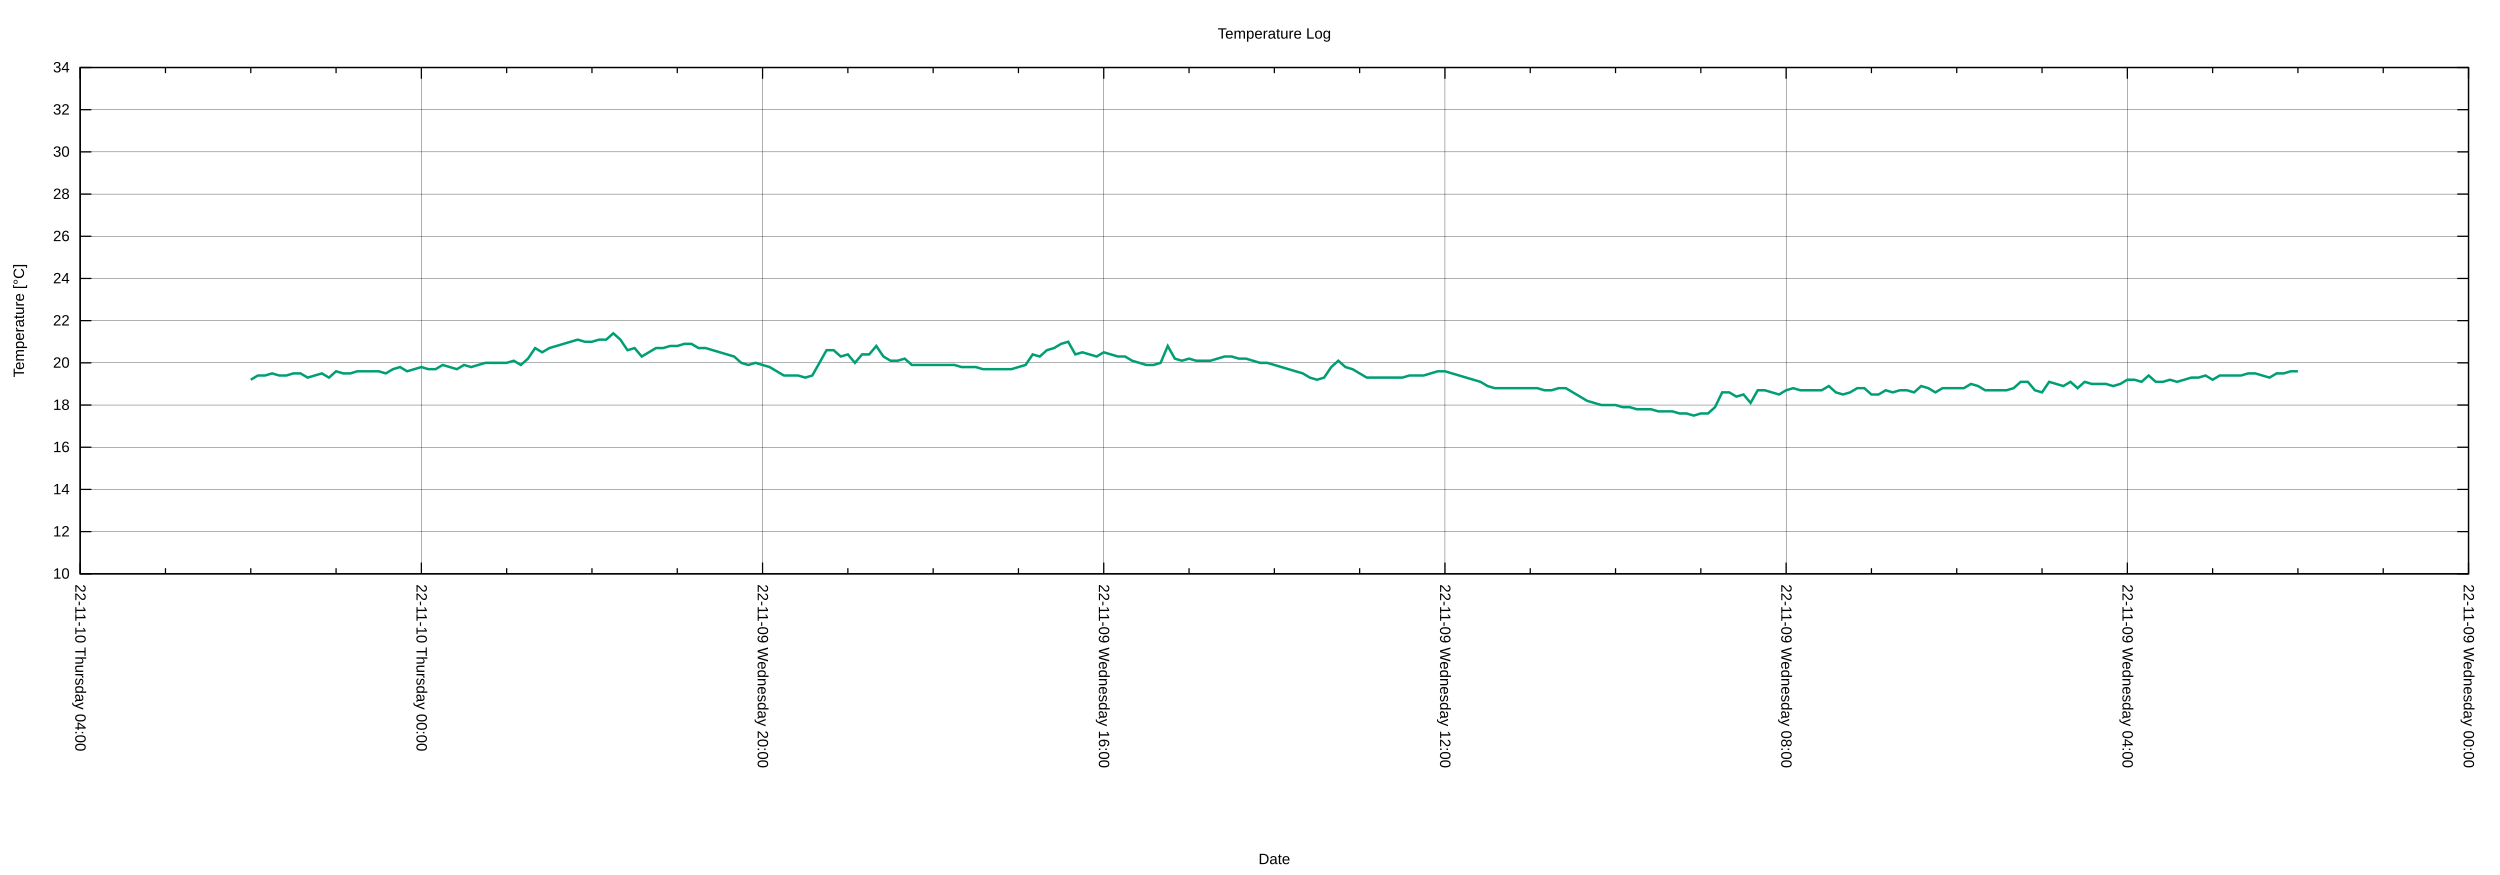
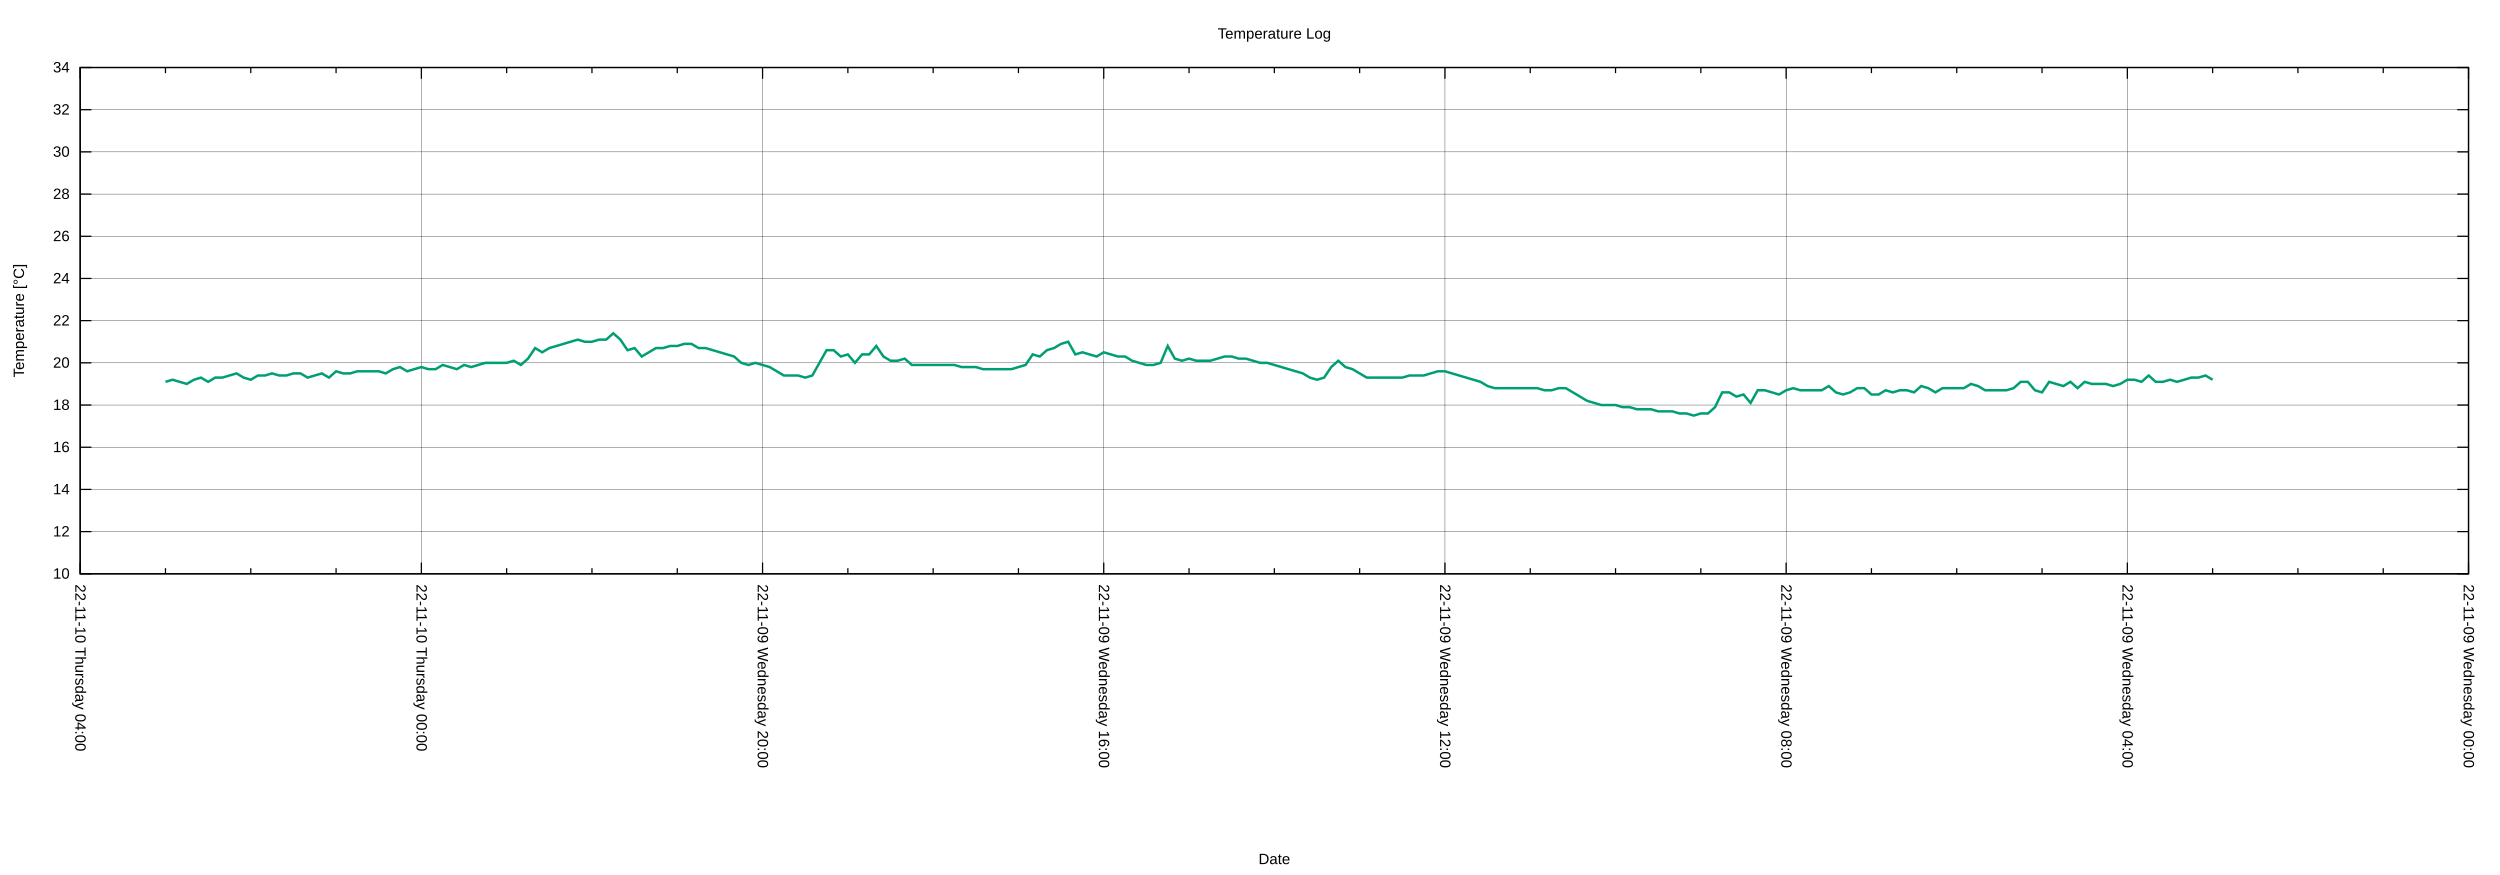
<svg xmlns="http://www.w3.org/2000/svg" xmlns:xlink="http://www.w3.org/1999/xlink" width="2000" height="700" viewBox="0 0 2000 700">
  <g id="gnuplot_canvas">
    <rect x="0" y="0" width="2000" height="700" fill="none" />
    <defs>
      <circle id="gpDot" r="0.5" stroke-width="0.5" stroke="currentColor" />
      <path id="gpPt0" stroke-width="0.222" stroke="currentColor" d="M-1,0 h2 M0,-1 v2" />
      <path id="gpPt1" stroke-width="0.222" stroke="currentColor" d="M-1,-1 L1,1 M1,-1 L-1,1" />
      <path id="gpPt2" stroke-width="0.222" stroke="currentColor" d="M-1,0 L1,0 M0,-1 L0,1 M-1,-1 L1,1 M-1,1 L1,-1" />
      <rect id="gpPt3" stroke-width="0.222" stroke="currentColor" x="-1" y="-1" width="2" height="2" />
      <rect id="gpPt4" stroke-width="0.222" stroke="currentColor" fill="currentColor" x="-1" y="-1" width="2" height="2" />
      <circle id="gpPt5" stroke-width="0.222" stroke="currentColor" cx="0" cy="0" r="1" />
      <use xlink:href="#gpPt5" id="gpPt6" fill="currentColor" stroke="none" />
      <path id="gpPt7" stroke-width="0.222" stroke="currentColor" d="M0,-1.33 L-1.33,0.67 L1.33,0.67 z" />
      <use xlink:href="#gpPt7" id="gpPt8" fill="currentColor" stroke="none" />
      <use xlink:href="#gpPt7" id="gpPt9" stroke="currentColor" transform="rotate(180)" />
      <use xlink:href="#gpPt9" id="gpPt10" fill="currentColor" stroke="none" />
      <use xlink:href="#gpPt3" id="gpPt11" stroke="currentColor" transform="rotate(45)" />
      <use xlink:href="#gpPt11" id="gpPt12" fill="currentColor" stroke="none" />
      <path id="gpPt13" stroke-width="0.222" stroke="currentColor" d="M0,1.330 L1.265,0.411 L0.782,-1.067 L-0.782,-1.076 L-1.265,0.411 z" />
      <use xlink:href="#gpPt13" id="gpPt14" fill="currentColor" stroke="none" />
      <filter id="textbox" filterUnits="objectBoundingBox" x="0" y="0" height="1" width="1">
        <feFlood flood-color="white" flood-opacity="1" result="bgnd" />
        <feComposite in="SourceGraphic" in2="bgnd" operator="atop" />
      </filter>
      <filter id="greybox" filterUnits="objectBoundingBox" x="0" y="0" height="1" width="1">
        <feFlood flood-color="lightgrey" flood-opacity="1" result="grey" />
        <feComposite in="SourceGraphic" in2="grey" operator="atop" />
      </filter>
    </defs>
    <g fill="none" color="white" stroke="currentColor" stroke-width="1.00" stroke-linecap="butt" stroke-linejoin="miter">
</g>
    <g fill="none" color="black" stroke="currentColor" stroke-width="1.00" stroke-linecap="butt" stroke-linejoin="miter">
</g>
    <g fill="none" color="black" stroke="black" stroke-width="0.25" stroke-linecap="butt" stroke-linejoin="miter">
</g>
    <g fill="none" color="black" stroke="currentColor" stroke-width="0.25" stroke-linecap="butt" stroke-linejoin="miter">
      <path stroke="black" class="gridline" d="M64.14,459.04 L1974.82,459.04  " />
    </g>
    <g fill="none" color="black" stroke="black" stroke-width="1.00" stroke-linecap="butt" stroke-linejoin="miter">
</g>
    <g fill="none" color="black" stroke="currentColor" stroke-width="1.00" stroke-linecap="butt" stroke-linejoin="miter">
      <path stroke="black" d="M64.14,459.04 L73.14,459.04 M1974.82,459.04 L1965.82,459.04  " />
      <g transform="translate(55.75,462.94)" stroke="none" fill="black" font-family="Arial" font-size="12.00" text-anchor="end">
        <text>
          <tspan font-family="Arial"> 10</tspan>
        </text>
      </g>
    </g>
    <g fill="none" color="black" stroke="currentColor" stroke-width="1.00" stroke-linecap="butt" stroke-linejoin="miter">
</g>
    <g fill="none" color="black" stroke="black" stroke-width="0.25" stroke-linecap="butt" stroke-linejoin="miter">
</g>
    <g fill="none" color="black" stroke="currentColor" stroke-width="0.25" stroke-linecap="butt" stroke-linejoin="miter">
      <path stroke="black" class="gridline" d="M64.14,425.29 L1974.82,425.29  " />
    </g>
    <g fill="none" color="black" stroke="black" stroke-width="1.00" stroke-linecap="butt" stroke-linejoin="miter">
</g>
    <g fill="none" color="black" stroke="currentColor" stroke-width="1.00" stroke-linecap="butt" stroke-linejoin="miter">
      <path stroke="black" d="M64.14,425.29 L73.14,425.29 M1974.82,425.29 L1965.82,425.29  " />
      <g transform="translate(55.75,429.19)" stroke="none" fill="black" font-family="Arial" font-size="12.00" text-anchor="end">
        <text>
          <tspan font-family="Arial"> 12</tspan>
        </text>
      </g>
    </g>
    <g fill="none" color="black" stroke="currentColor" stroke-width="1.00" stroke-linecap="butt" stroke-linejoin="miter">
</g>
    <g fill="none" color="black" stroke="black" stroke-width="0.25" stroke-linecap="butt" stroke-linejoin="miter">
</g>
    <g fill="none" color="black" stroke="currentColor" stroke-width="0.25" stroke-linecap="butt" stroke-linejoin="miter">
      <path stroke="black" class="gridline" d="M64.14,391.53 L1974.82,391.53  " />
    </g>
    <g fill="none" color="black" stroke="black" stroke-width="1.00" stroke-linecap="butt" stroke-linejoin="miter">
</g>
    <g fill="none" color="black" stroke="currentColor" stroke-width="1.00" stroke-linecap="butt" stroke-linejoin="miter">
      <path stroke="black" d="M64.14,391.53 L73.14,391.53 M1974.82,391.53 L1965.82,391.53  " />
      <g transform="translate(55.75,395.43)" stroke="none" fill="black" font-family="Arial" font-size="12.00" text-anchor="end">
        <text>
          <tspan font-family="Arial"> 14</tspan>
        </text>
      </g>
    </g>
    <g fill="none" color="black" stroke="currentColor" stroke-width="1.00" stroke-linecap="butt" stroke-linejoin="miter">
</g>
    <g fill="none" color="black" stroke="black" stroke-width="0.25" stroke-linecap="butt" stroke-linejoin="miter">
</g>
    <g fill="none" color="black" stroke="currentColor" stroke-width="0.25" stroke-linecap="butt" stroke-linejoin="miter">
      <path stroke="black" class="gridline" d="M64.14,357.78 L1974.82,357.78  " />
    </g>
    <g fill="none" color="black" stroke="black" stroke-width="1.00" stroke-linecap="butt" stroke-linejoin="miter">
</g>
    <g fill="none" color="black" stroke="currentColor" stroke-width="1.00" stroke-linecap="butt" stroke-linejoin="miter">
      <path stroke="black" d="M64.14,357.78 L73.14,357.78 M1974.82,357.78 L1965.82,357.78  " />
      <g transform="translate(55.75,361.68)" stroke="none" fill="black" font-family="Arial" font-size="12.00" text-anchor="end">
        <text>
          <tspan font-family="Arial"> 16</tspan>
        </text>
      </g>
    </g>
    <g fill="none" color="black" stroke="currentColor" stroke-width="1.00" stroke-linecap="butt" stroke-linejoin="miter">
</g>
    <g fill="none" color="black" stroke="black" stroke-width="0.25" stroke-linecap="butt" stroke-linejoin="miter">
</g>
    <g fill="none" color="black" stroke="currentColor" stroke-width="0.25" stroke-linecap="butt" stroke-linejoin="miter">
      <path stroke="black" class="gridline" d="M64.14,324.03 L1974.82,324.03  " />
    </g>
    <g fill="none" color="black" stroke="black" stroke-width="1.00" stroke-linecap="butt" stroke-linejoin="miter">
</g>
    <g fill="none" color="black" stroke="currentColor" stroke-width="1.00" stroke-linecap="butt" stroke-linejoin="miter">
      <path stroke="black" d="M64.14,324.03 L73.14,324.03 M1974.82,324.03 L1965.82,324.03  " />
      <g transform="translate(55.75,327.93)" stroke="none" fill="black" font-family="Arial" font-size="12.00" text-anchor="end">
        <text>
          <tspan font-family="Arial"> 18</tspan>
        </text>
      </g>
    </g>
    <g fill="none" color="black" stroke="currentColor" stroke-width="1.00" stroke-linecap="butt" stroke-linejoin="miter">
</g>
    <g fill="none" color="black" stroke="black" stroke-width="0.25" stroke-linecap="butt" stroke-linejoin="miter">
</g>
    <g fill="none" color="black" stroke="currentColor" stroke-width="0.25" stroke-linecap="butt" stroke-linejoin="miter">
      <path stroke="black" class="gridline" d="M64.14,290.28 L1974.82,290.28  " />
    </g>
    <g fill="none" color="black" stroke="black" stroke-width="1.00" stroke-linecap="butt" stroke-linejoin="miter">
</g>
    <g fill="none" color="black" stroke="currentColor" stroke-width="1.00" stroke-linecap="butt" stroke-linejoin="miter">
      <path stroke="black" d="M64.14,290.28 L73.14,290.28 M1974.82,290.28 L1965.82,290.28  " />
      <g transform="translate(55.75,294.18)" stroke="none" fill="black" font-family="Arial" font-size="12.00" text-anchor="end">
        <text>
          <tspan font-family="Arial"> 20</tspan>
        </text>
      </g>
    </g>
    <g fill="none" color="black" stroke="currentColor" stroke-width="1.00" stroke-linecap="butt" stroke-linejoin="miter">
</g>
    <g fill="none" color="black" stroke="black" stroke-width="0.25" stroke-linecap="butt" stroke-linejoin="miter">
</g>
    <g fill="none" color="black" stroke="currentColor" stroke-width="0.25" stroke-linecap="butt" stroke-linejoin="miter">
      <path stroke="black" class="gridline" d="M64.14,256.52 L1974.82,256.52  " />
    </g>
    <g fill="none" color="black" stroke="black" stroke-width="1.00" stroke-linecap="butt" stroke-linejoin="miter">
</g>
    <g fill="none" color="black" stroke="currentColor" stroke-width="1.00" stroke-linecap="butt" stroke-linejoin="miter">
      <path stroke="black" d="M64.14,256.52 L73.14,256.52 M1974.82,256.52 L1965.82,256.52  " />
      <g transform="translate(55.75,260.42)" stroke="none" fill="black" font-family="Arial" font-size="12.00" text-anchor="end">
        <text>
          <tspan font-family="Arial"> 22</tspan>
        </text>
      </g>
    </g>
    <g fill="none" color="black" stroke="currentColor" stroke-width="1.00" stroke-linecap="butt" stroke-linejoin="miter">
</g>
    <g fill="none" color="black" stroke="black" stroke-width="0.25" stroke-linecap="butt" stroke-linejoin="miter">
</g>
    <g fill="none" color="black" stroke="currentColor" stroke-width="0.25" stroke-linecap="butt" stroke-linejoin="miter">
      <path stroke="black" class="gridline" d="M64.14,222.77 L1974.82,222.77  " />
    </g>
    <g fill="none" color="black" stroke="black" stroke-width="1.00" stroke-linecap="butt" stroke-linejoin="miter">
</g>
    <g fill="none" color="black" stroke="currentColor" stroke-width="1.00" stroke-linecap="butt" stroke-linejoin="miter">
      <path stroke="black" d="M64.14,222.77 L73.14,222.77 M1974.82,222.77 L1965.82,222.77  " />
      <g transform="translate(55.75,226.67)" stroke="none" fill="black" font-family="Arial" font-size="12.00" text-anchor="end">
        <text>
          <tspan font-family="Arial"> 24</tspan>
        </text>
      </g>
    </g>
    <g fill="none" color="black" stroke="currentColor" stroke-width="1.00" stroke-linecap="butt" stroke-linejoin="miter">
</g>
    <g fill="none" color="black" stroke="black" stroke-width="0.25" stroke-linecap="butt" stroke-linejoin="miter">
</g>
    <g fill="none" color="black" stroke="currentColor" stroke-width="0.25" stroke-linecap="butt" stroke-linejoin="miter">
      <path stroke="black" class="gridline" d="M64.14,189.02 L1974.82,189.02  " />
    </g>
    <g fill="none" color="black" stroke="black" stroke-width="1.00" stroke-linecap="butt" stroke-linejoin="miter">
</g>
    <g fill="none" color="black" stroke="currentColor" stroke-width="1.00" stroke-linecap="butt" stroke-linejoin="miter">
      <path stroke="black" d="M64.14,189.02 L73.14,189.02 M1974.82,189.02 L1965.82,189.02  " />
      <g transform="translate(55.75,192.92)" stroke="none" fill="black" font-family="Arial" font-size="12.00" text-anchor="end">
        <text>
          <tspan font-family="Arial"> 26</tspan>
        </text>
      </g>
    </g>
    <g fill="none" color="black" stroke="currentColor" stroke-width="1.00" stroke-linecap="butt" stroke-linejoin="miter">
</g>
    <g fill="none" color="black" stroke="black" stroke-width="0.25" stroke-linecap="butt" stroke-linejoin="miter">
</g>
    <g fill="none" color="black" stroke="currentColor" stroke-width="0.25" stroke-linecap="butt" stroke-linejoin="miter">
      <path stroke="black" class="gridline" d="M64.14,155.27 L1974.82,155.27  " />
    </g>
    <g fill="none" color="black" stroke="black" stroke-width="1.00" stroke-linecap="butt" stroke-linejoin="miter">
</g>
    <g fill="none" color="black" stroke="currentColor" stroke-width="1.00" stroke-linecap="butt" stroke-linejoin="miter">
      <path stroke="black" d="M64.14,155.27 L73.14,155.27 M1974.82,155.27 L1965.82,155.27  " />
      <g transform="translate(55.75,159.17)" stroke="none" fill="black" font-family="Arial" font-size="12.00" text-anchor="end">
        <text>
          <tspan font-family="Arial"> 28</tspan>
        </text>
      </g>
    </g>
    <g fill="none" color="black" stroke="currentColor" stroke-width="1.00" stroke-linecap="butt" stroke-linejoin="miter">
</g>
    <g fill="none" color="black" stroke="black" stroke-width="0.25" stroke-linecap="butt" stroke-linejoin="miter">
</g>
    <g fill="none" color="black" stroke="currentColor" stroke-width="0.25" stroke-linecap="butt" stroke-linejoin="miter">
      <path stroke="black" class="gridline" d="M64.14,121.51 L1974.82,121.51  " />
    </g>
    <g fill="none" color="black" stroke="black" stroke-width="1.00" stroke-linecap="butt" stroke-linejoin="miter">
</g>
    <g fill="none" color="black" stroke="currentColor" stroke-width="1.00" stroke-linecap="butt" stroke-linejoin="miter">
      <path stroke="black" d="M64.14,121.51 L73.14,121.51 M1974.82,121.51 L1965.82,121.51  " />
      <g transform="translate(55.75,125.41)" stroke="none" fill="black" font-family="Arial" font-size="12.00" text-anchor="end">
        <text>
          <tspan font-family="Arial"> 30</tspan>
        </text>
      </g>
    </g>
    <g fill="none" color="black" stroke="currentColor" stroke-width="1.00" stroke-linecap="butt" stroke-linejoin="miter">
</g>
    <g fill="none" color="black" stroke="black" stroke-width="0.25" stroke-linecap="butt" stroke-linejoin="miter">
</g>
    <g fill="none" color="black" stroke="currentColor" stroke-width="0.25" stroke-linecap="butt" stroke-linejoin="miter">
      <path stroke="black" class="gridline" d="M64.14,87.76 L1974.82,87.76  " />
    </g>
    <g fill="none" color="black" stroke="black" stroke-width="1.00" stroke-linecap="butt" stroke-linejoin="miter">
</g>
    <g fill="none" color="black" stroke="currentColor" stroke-width="1.00" stroke-linecap="butt" stroke-linejoin="miter">
      <path stroke="black" d="M64.14,87.76 L73.14,87.76 M1974.82,87.76 L1965.82,87.76  " />
      <g transform="translate(55.75,91.66)" stroke="none" fill="black" font-family="Arial" font-size="12.00" text-anchor="end">
        <text>
          <tspan font-family="Arial"> 32</tspan>
        </text>
      </g>
    </g>
    <g fill="none" color="black" stroke="currentColor" stroke-width="1.00" stroke-linecap="butt" stroke-linejoin="miter">
</g>
    <g fill="none" color="black" stroke="black" stroke-width="0.25" stroke-linecap="butt" stroke-linejoin="miter">
</g>
    <g fill="none" color="black" stroke="currentColor" stroke-width="0.25" stroke-linecap="butt" stroke-linejoin="miter">
      <path stroke="black" class="gridline" d="M64.14,54.01 L1974.82,54.01  " />
    </g>
    <g fill="none" color="black" stroke="black" stroke-width="1.00" stroke-linecap="butt" stroke-linejoin="miter">
</g>
    <g fill="none" color="black" stroke="currentColor" stroke-width="1.00" stroke-linecap="butt" stroke-linejoin="miter">
      <path stroke="black" d="M64.14,54.01 L73.14,54.01 M1974.82,54.01 L1965.82,54.01  " />
      <g transform="translate(55.75,57.91)" stroke="none" fill="black" font-family="Arial" font-size="12.00" text-anchor="end">
        <text>
          <tspan font-family="Arial"> 34</tspan>
        </text>
      </g>
    </g>
    <g fill="none" color="black" stroke="currentColor" stroke-width="1.00" stroke-linecap="butt" stroke-linejoin="miter">
</g>
    <g fill="none" color="black" stroke="black" stroke-width="0.25" stroke-linecap="butt" stroke-linejoin="miter">
</g>
    <g fill="none" color="black" stroke="currentColor" stroke-width="0.25" stroke-linecap="butt" stroke-linejoin="miter">
      <path stroke="black" class="gridline" d="M1974.82,459.04 L1974.82,54.01  " />
    </g>
    <g fill="none" color="black" stroke="black" stroke-width="1.00" stroke-linecap="butt" stroke-linejoin="miter">
</g>
    <g fill="none" color="black" stroke="currentColor" stroke-width="1.00" stroke-linecap="butt" stroke-linejoin="miter">
      <path stroke="black" d="M1974.82,459.04 L1974.82,450.04 M1974.82,54.01 L1974.82,63.01  " />
      <g transform="translate(1970.92,467.43) rotate(90)" stroke="none" fill="black" font-family="Arial" font-size="12.00" text-anchor="start">
        <text>
          <tspan font-family="Arial">22-11-09 Wednesday 00:00</tspan>
        </text>
      </g>
    </g>
    <g fill="none" color="black" stroke="currentColor" stroke-width="1.00" stroke-linecap="butt" stroke-linejoin="miter">
      <path stroke="black" d="M1906.58,459.04 L1906.58,454.54 M1906.58,54.01 L1906.58,58.51 M1838.34,459.04 L1838.34,454.54 M1838.34,54.01 L1838.34,58.51   M1770.10,459.04 L1770.10,454.54 M1770.10,54.01 L1770.10,58.51  " />
    </g>
    <g fill="none" color="black" stroke="black" stroke-width="0.25" stroke-linecap="butt" stroke-linejoin="miter">
</g>
    <g fill="none" color="black" stroke="currentColor" stroke-width="0.25" stroke-linecap="butt" stroke-linejoin="miter">
      <path stroke="black" class="gridline" d="M1701.87,459.04 L1701.87,54.01  " />
    </g>
    <g fill="none" color="black" stroke="black" stroke-width="1.00" stroke-linecap="butt" stroke-linejoin="miter">
</g>
    <g fill="none" color="black" stroke="currentColor" stroke-width="1.00" stroke-linecap="butt" stroke-linejoin="miter">
      <path stroke="black" d="M1701.87,459.04 L1701.87,450.04 M1701.87,54.01 L1701.87,63.01  " />
      <g transform="translate(1697.97,467.43) rotate(90)" stroke="none" fill="black" font-family="Arial" font-size="12.00" text-anchor="start">
        <text>
          <tspan font-family="Arial">22-11-09 Wednesday 04:00</tspan>
        </text>
      </g>
    </g>
    <g fill="none" color="black" stroke="currentColor" stroke-width="1.00" stroke-linecap="butt" stroke-linejoin="miter">
      <path stroke="black" d="M1633.63,459.04 L1633.63,454.54 M1633.63,54.01 L1633.63,58.51 M1565.39,459.04 L1565.39,454.54 M1565.39,54.01 L1565.39,58.51   M1497.15,459.04 L1497.15,454.54 M1497.15,54.01 L1497.15,58.51  " />
    </g>
    <g fill="none" color="black" stroke="black" stroke-width="0.25" stroke-linecap="butt" stroke-linejoin="miter">
</g>
    <g fill="none" color="black" stroke="currentColor" stroke-width="0.25" stroke-linecap="butt" stroke-linejoin="miter">
      <path stroke="black" class="gridline" d="M1428.91,459.04 L1428.91,54.01  " />
    </g>
    <g fill="none" color="black" stroke="black" stroke-width="1.00" stroke-linecap="butt" stroke-linejoin="miter">
</g>
    <g fill="none" color="black" stroke="currentColor" stroke-width="1.00" stroke-linecap="butt" stroke-linejoin="miter">
      <path stroke="black" d="M1428.91,459.04 L1428.91,450.04 M1428.91,54.01 L1428.91,63.01  " />
      <g transform="translate(1425.01,467.43) rotate(90)" stroke="none" fill="black" font-family="Arial" font-size="12.00" text-anchor="start">
        <text>
          <tspan font-family="Arial">22-11-09 Wednesday 08:00</tspan>
        </text>
      </g>
    </g>
    <g fill="none" color="black" stroke="currentColor" stroke-width="1.00" stroke-linecap="butt" stroke-linejoin="miter">
      <path stroke="black" d="M1360.67,459.04 L1360.67,454.54 M1360.67,54.01 L1360.67,58.51 M1292.43,459.04 L1292.43,454.54 M1292.43,54.01 L1292.43,58.51   M1224.20,459.04 L1224.20,454.54 M1224.20,54.01 L1224.20,58.51  " />
    </g>
    <g fill="none" color="black" stroke="black" stroke-width="0.25" stroke-linecap="butt" stroke-linejoin="miter">
</g>
    <g fill="none" color="black" stroke="currentColor" stroke-width="0.25" stroke-linecap="butt" stroke-linejoin="miter">
      <path stroke="black" class="gridline" d="M1155.96,459.04 L1155.96,54.01  " />
    </g>
    <g fill="none" color="black" stroke="black" stroke-width="1.00" stroke-linecap="butt" stroke-linejoin="miter">
</g>
    <g fill="none" color="black" stroke="currentColor" stroke-width="1.00" stroke-linecap="butt" stroke-linejoin="miter">
      <path stroke="black" d="M1155.96,459.04 L1155.96,450.04 M1155.96,54.01 L1155.96,63.01  " />
      <g transform="translate(1152.06,467.43) rotate(90)" stroke="none" fill="black" font-family="Arial" font-size="12.00" text-anchor="start">
        <text>
          <tspan font-family="Arial">22-11-09 Wednesday 12:00</tspan>
        </text>
      </g>
    </g>
    <g fill="none" color="black" stroke="currentColor" stroke-width="1.00" stroke-linecap="butt" stroke-linejoin="miter">
      <path stroke="black" d="M1087.72,459.04 L1087.72,454.54 M1087.72,54.01 L1087.72,58.51 M1019.48,459.04 L1019.48,454.54 M1019.48,54.01 L1019.48,58.51   M951.24,459.04 L951.24,454.54 M951.24,54.01 L951.24,58.51  " />
    </g>
    <g fill="none" color="black" stroke="black" stroke-width="0.25" stroke-linecap="butt" stroke-linejoin="miter">
</g>
    <g fill="none" color="black" stroke="currentColor" stroke-width="0.25" stroke-linecap="butt" stroke-linejoin="miter">
      <path stroke="black" class="gridline" d="M883.00,459.04 L883.00,54.01  " />
    </g>
    <g fill="none" color="black" stroke="black" stroke-width="1.00" stroke-linecap="butt" stroke-linejoin="miter">
</g>
    <g fill="none" color="black" stroke="currentColor" stroke-width="1.00" stroke-linecap="butt" stroke-linejoin="miter">
      <path stroke="black" d="M883.00,459.04 L883.00,450.04 M883.00,54.01 L883.00,63.01  " />
      <g transform="translate(879.10,467.43) rotate(90)" stroke="none" fill="black" font-family="Arial" font-size="12.00" text-anchor="start">
        <text>
          <tspan font-family="Arial">22-11-09 Wednesday 16:00</tspan>
        </text>
      </g>
    </g>
    <g fill="none" color="black" stroke="currentColor" stroke-width="1.00" stroke-linecap="butt" stroke-linejoin="miter">
      <path stroke="black" d="M814.76,459.04 L814.76,454.54 M814.76,54.01 L814.76,58.51 M746.53,459.04 L746.53,454.54 M746.53,54.01 L746.53,58.51   M678.29,459.04 L678.29,454.54 M678.29,54.01 L678.29,58.51  " />
    </g>
    <g fill="none" color="black" stroke="black" stroke-width="0.25" stroke-linecap="butt" stroke-linejoin="miter">
</g>
    <g fill="none" color="black" stroke="currentColor" stroke-width="0.25" stroke-linecap="butt" stroke-linejoin="miter">
      <path stroke="black" class="gridline" d="M610.05,459.04 L610.05,54.01  " />
    </g>
    <g fill="none" color="black" stroke="black" stroke-width="1.00" stroke-linecap="butt" stroke-linejoin="miter">
</g>
    <g fill="none" color="black" stroke="currentColor" stroke-width="1.00" stroke-linecap="butt" stroke-linejoin="miter">
      <path stroke="black" d="M610.05,459.04 L610.05,450.04 M610.05,54.01 L610.05,63.01  " />
      <g transform="translate(606.15,467.43) rotate(90)" stroke="none" fill="black" font-family="Arial" font-size="12.00" text-anchor="start">
        <text>
          <tspan font-family="Arial">22-11-09 Wednesday 20:00</tspan>
        </text>
      </g>
    </g>
    <g fill="none" color="black" stroke="currentColor" stroke-width="1.00" stroke-linecap="butt" stroke-linejoin="miter">
      <path stroke="black" d="M541.81,459.04 L541.81,454.54 M541.81,54.01 L541.81,58.51 M473.57,459.04 L473.57,454.54 M473.57,54.01 L473.57,58.51   M405.33,459.04 L405.33,454.54 M405.33,54.01 L405.33,58.51  " />
    </g>
    <g fill="none" color="black" stroke="black" stroke-width="0.25" stroke-linecap="butt" stroke-linejoin="miter">
</g>
    <g fill="none" color="black" stroke="currentColor" stroke-width="0.25" stroke-linecap="butt" stroke-linejoin="miter">
      <path stroke="black" class="gridline" d="M337.09,459.04 L337.09,54.01  " />
    </g>
    <g fill="none" color="black" stroke="black" stroke-width="1.00" stroke-linecap="butt" stroke-linejoin="miter">
</g>
    <g fill="none" color="black" stroke="currentColor" stroke-width="1.00" stroke-linecap="butt" stroke-linejoin="miter">
      <path stroke="black" d="M337.09,459.04 L337.09,450.04 M337.09,54.01 L337.09,63.01  " />
      <g transform="translate(333.19,467.43) rotate(90)" stroke="none" fill="black" font-family="Arial" font-size="12.00" text-anchor="start">
        <text>
          <tspan font-family="Arial">22-11-10 Thursday 00:00</tspan>
        </text>
      </g>
    </g>
    <g fill="none" color="black" stroke="currentColor" stroke-width="1.00" stroke-linecap="butt" stroke-linejoin="miter">
      <path stroke="black" d="M268.86,459.04 L268.86,454.54 M268.86,54.01 L268.86,58.51 M200.62,459.04 L200.62,454.54 M200.62,54.01 L200.62,58.51   M132.38,459.04 L132.38,454.54 M132.38,54.01 L132.38,58.51  " />
    </g>
    <g fill="none" color="black" stroke="black" stroke-width="0.25" stroke-linecap="butt" stroke-linejoin="miter">
</g>
    <g fill="none" color="black" stroke="currentColor" stroke-width="0.25" stroke-linecap="butt" stroke-linejoin="miter">
      <path stroke="black" class="gridline" d="M64.14,459.04 L64.14,54.01  " />
    </g>
    <g fill="none" color="black" stroke="black" stroke-width="1.00" stroke-linecap="butt" stroke-linejoin="miter">
</g>
    <g fill="none" color="black" stroke="currentColor" stroke-width="1.00" stroke-linecap="butt" stroke-linejoin="miter">
      <path stroke="black" d="M64.14,459.04 L64.14,450.04 M64.14,54.01 L64.14,63.01  " />
      <g transform="translate(60.24,467.43) rotate(90)" stroke="none" fill="black" font-family="Arial" font-size="12.00" text-anchor="start">
        <text>
          <tspan font-family="Arial">22-11-10 Thursday 04:00</tspan>
        </text>
      </g>
    </g>
    <g fill="none" color="black" stroke="currentColor" stroke-width="1.00" stroke-linecap="butt" stroke-linejoin="miter">
</g>
    <g fill="none" color="black" stroke="currentColor" stroke-width="1.00" stroke-linecap="butt" stroke-linejoin="miter">
      <path stroke="black" d="M64.14,54.01 L64.14,459.04 L1974.82,459.04 L1974.82,54.01 L64.14,54.01 Z  " />
    </g>
    <g fill="none" color="black" stroke="currentColor" stroke-width="1.00" stroke-linecap="butt" stroke-linejoin="miter">
      <g transform="translate(19.18,256.53) rotate(270)" stroke="none" fill="black" font-family="Arial" font-size="12.00" text-anchor="middle">
        <text>
          <tspan font-family="Arial">Temperature [°C]</tspan>
        </text>
      </g>
    </g>
    <g fill="none" color="black" stroke="currentColor" stroke-width="1.00" stroke-linecap="butt" stroke-linejoin="miter">
      <g transform="translate(1019.48,691.30)" stroke="none" fill="black" font-family="Arial" font-size="12.00" text-anchor="middle">
        <text>
          <tspan font-family="Arial">Date</tspan>
        </text>
      </g>
    </g>
    <g fill="none" color="black" stroke="currentColor" stroke-width="1.00" stroke-linecap="butt" stroke-linejoin="miter">
</g>
    <g id="gnuplot_plot_1">
      <g fill="none" color="white" stroke="currentColor" stroke-width="2.00" stroke-linecap="butt" stroke-linejoin="miter">
</g>
      <g fill="none" color="black" stroke="currentColor" stroke-width="2.00" stroke-linecap="butt" stroke-linejoin="miter">
-         <path stroke="rgb(  0, 158, 115)" d="M200.62,303.78 L206.30,300.40 L211.99,300.40 L217.68,298.72 L223.36,300.40 L229.05,300.40 L234.74,298.72 L240.42,298.72   L246.11,302.09 L251.80,300.40 L257.48,298.72 L263.17,302.09 L268.86,297.03 L274.54,298.72 L280.23,298.72 L285.92,297.03   L291.60,297.03 L297.29,297.03 L302.98,297.03 L308.66,298.72 L314.35,295.34 L320.03,293.65 L325.72,297.03 L331.41,295.34   L337.09,293.65 L342.78,295.34 L348.47,295.34 L354.15,291.97 L359.84,293.65 L365.53,295.34 L371.21,291.97 L376.90,293.65   L382.59,291.97 L388.27,290.28 L393.96,290.28 L399.65,290.28 L405.33,290.28 L411.02,288.59 L416.71,291.97 L422.39,286.90   L428.08,278.46 L433.77,281.84 L439.45,278.46 L445.14,276.78 L450.83,275.09 L456.51,273.40 L462.20,271.71 L467.88,273.40   L473.57,273.40 L479.26,271.71 L484.94,271.71 L490.63,266.65 L496.32,271.71 L502.00,280.15 L507.69,278.46 L513.38,285.21   L519.06,281.84 L524.75,278.46 L530.44,278.46 L536.12,276.78 L541.81,276.78 L547.50,275.09 L553.18,275.09 L558.87,278.46   L564.56,278.46 L570.24,280.15 L575.93,281.84 L581.62,283.53 L587.30,285.21 L592.99,290.28 L598.68,291.97 L604.36,290.28   L610.05,291.97 L615.74,293.65 L621.42,297.03 L627.11,300.40 L632.79,300.40 L638.48,300.40 L644.17,302.09 L649.85,300.40   L655.54,290.28 L661.23,280.15 L666.91,280.15 L672.60,285.21 L678.29,283.53 L683.97,290.28 L689.66,283.53 L695.35,283.53   L701.03,276.78 L706.72,285.21 L712.41,288.59 L718.09,288.59 L723.78,286.90 L729.47,291.97 L735.15,291.97 L740.84,291.97   L746.53,291.97 L752.21,291.97 L757.90,291.97 L763.59,291.97 L769.27,293.65 L774.96,293.65 L780.65,293.65 L786.33,295.34   L792.02,295.34 L797.70,295.34 L803.39,295.34 L809.08,295.34 L814.76,293.65 L820.45,291.97 L826.14,283.53 L831.82,285.21   L837.51,280.15 L843.20,278.46 L848.88,275.09 L854.57,273.40 L860.26,283.53 L865.94,281.84 L871.63,283.53 L877.32,285.21   L883.00,281.84 L888.69,283.53 L894.38,285.21 L900.06,285.21 L905.75,288.59 L911.44,290.28 L917.12,291.97 L922.81,291.97   L928.50,290.28 L934.18,276.78 L939.87,286.90 L945.55,288.59 L951.24,286.90 L956.93,288.59 L962.61,288.59 L968.30,288.59   L973.99,286.90 L979.67,285.21 L985.36,285.21 L991.05,286.90 L996.73,286.90 L1002.42,288.59 L1008.11,290.28 L1013.79,290.28   L1019.48,291.97 L1025.17,293.65 L1030.85,295.34 L1036.54,297.03 L1042.23,298.72 L1047.91,302.09 L1053.60,303.78 L1059.29,302.09   L1064.97,293.65 L1070.66,288.59 L1076.35,293.65 L1082.03,295.34 L1087.72,298.72 L1093.41,302.09 L1099.09,302.09 L1104.78,302.09   L1110.46,302.09 L1116.15,302.09 L1121.84,302.09 L1127.52,300.40 L1133.21,300.40 L1138.90,300.40 L1144.58,298.72 L1150.27,297.03   L1155.96,297.03 L1161.64,298.72 L1167.33,300.40 L1173.02,302.09 L1178.70,303.78 L1184.39,305.47 L1190.08,308.84 L1195.76,310.53   L1201.45,310.53 L1207.14,310.53 L1212.82,310.53 L1218.51,310.53 L1224.20,310.53 L1229.88,310.53 L1235.57,312.22 L1241.26,312.22   L1246.94,310.53 L1252.63,310.53 L1258.32,313.90 L1264.00,317.28 L1269.69,320.65 L1275.37,322.34 L1281.06,324.03 L1286.75,324.03   L1292.43,324.03 L1298.12,325.72 L1303.81,325.72 L1309.49,327.41 L1315.18,327.41 L1320.87,327.41 L1326.55,329.09 L1332.24,329.09   L1337.93,329.09 L1343.61,330.78 L1349.30,330.78 L1354.99,332.47 L1360.67,330.78 L1366.36,330.78 L1372.05,325.72 L1377.73,313.90   L1383.42,313.90 L1389.11,317.28 L1394.79,315.59 L1400.48,322.34 L1406.17,312.22 L1411.85,312.22 L1417.54,313.90 L1423.22,315.59   L1428.91,312.22 L1434.60,310.53 L1440.28,312.22 L1445.97,312.22 L1451.66,312.22 L1457.34,312.22 L1463.03,308.84 L1468.72,313.90   L1474.40,315.59 L1480.09,313.90 L1485.78,310.53 L1491.46,310.53 L1497.15,315.59 L1502.84,315.59 L1508.52,312.22 L1514.21,313.90   L1519.90,312.22 L1525.58,312.22 L1531.27,313.90 L1536.96,308.84 L1542.64,310.53 L1548.33,313.90 L1554.02,310.53 L1559.70,310.53   L1565.39,310.53 L1571.08,310.53 L1576.76,307.15 L1582.45,308.84 L1588.13,312.22 L1593.82,312.22 L1599.51,312.22 L1605.19,312.22   L1610.88,310.53 L1616.57,305.47 L1622.25,305.47 L1627.94,312.22 L1633.63,313.90 L1639.31,305.47 L1645.00,307.15 L1650.69,308.84   L1656.37,305.47 L1662.06,310.53 L1667.75,305.47 L1673.43,307.15 L1679.12,307.15 L1684.81,307.15 L1690.49,308.84 L1696.18,307.15   L1701.87,303.78 L1707.55,303.78 L1713.24,305.47 L1718.93,300.40 L1724.61,305.47 L1730.30,305.47 L1735.99,303.78 L1741.67,305.47   L1747.36,303.78 L1753.04,302.09 L1758.73,302.09 L1764.42,300.40 L1770.10,303.78 L1775.79,300.40 L1781.48,300.40 L1787.16,300.40   L1792.85,300.40 L1798.54,298.72 L1804.22,298.72 L1809.91,300.40 L1815.60,302.09 L1821.28,298.72 L1826.97,298.72 L1832.66,297.03   L1838.34,297.03  " />
+         <path stroke="rgb(  0, 158, 115)" d="M132.38,305.47 L138.07,303.78 L143.75,305.47 L149.44,307.15 L155.12,303.78 L160.81,302.09 L166.50,305.47 L172.18,302.09   L177.87,302.09 L183.56,300.40 L189.24,298.72 L194.93,302.09 L200.62,303.78 L206.30,300.40 L211.99,300.40 L217.68,298.72   L223.36,300.40 L229.05,300.40 L234.74,298.72 L240.42,298.72 L246.11,302.09 L251.80,300.40 L257.48,298.72 L263.17,302.09   L268.86,297.03 L274.54,298.72 L280.23,298.72 L285.92,297.03 L291.60,297.03 L297.29,297.03 L302.98,297.03 L308.66,298.72   L314.35,295.34 L320.03,293.65 L325.72,297.03 L331.41,295.34 L337.09,293.65 L342.78,295.34 L348.47,295.34 L354.15,291.97   L359.84,293.65 L365.53,295.34 L371.21,291.97 L376.90,293.65 L382.59,291.97 L388.27,290.28 L393.96,290.28 L399.65,290.28   L405.33,290.28 L411.02,288.59 L416.71,291.97 L422.39,286.90 L428.08,278.46 L433.77,281.84 L439.45,278.46 L445.14,276.78   L450.83,275.09 L456.51,273.40 L462.20,271.71 L467.88,273.40 L473.57,273.40 L479.26,271.71 L484.94,271.71 L490.63,266.65   L496.32,271.71 L502.00,280.15 L507.69,278.46 L513.38,285.21 L519.06,281.84 L524.75,278.46 L530.44,278.46 L536.12,276.78   L541.81,276.78 L547.50,275.09 L553.18,275.09 L558.87,278.46 L564.56,278.46 L570.24,280.15 L575.93,281.84 L581.62,283.53   L587.30,285.21 L592.99,290.28 L598.68,291.97 L604.36,290.28 L610.05,291.97 L615.74,293.65 L621.42,297.03 L627.11,300.40   L632.79,300.40 L638.48,300.40 L644.17,302.09 L649.85,300.40 L655.54,290.28 L661.23,280.15 L666.91,280.15 L672.60,285.21   L678.29,283.53 L683.97,290.28 L689.66,283.53 L695.35,283.53 L701.03,276.78 L706.72,285.21 L712.41,288.59 L718.09,288.59   L723.78,286.90 L729.47,291.97 L735.15,291.97 L740.84,291.97 L746.53,291.97 L752.21,291.97 L757.90,291.97 L763.59,291.97   L769.27,293.65 L774.96,293.65 L780.65,293.65 L786.33,295.34 L792.02,295.34 L797.70,295.34 L803.39,295.34 L809.08,295.34   L814.76,293.65 L820.45,291.97 L826.14,283.53 L831.82,285.21 L837.51,280.15 L843.20,278.46 L848.88,275.09 L854.57,273.40   L860.26,283.53 L865.94,281.84 L871.63,283.53 L877.32,285.21 L883.00,281.84 L888.69,283.53 L894.38,285.21 L900.06,285.21   L905.75,288.59 L911.44,290.28 L917.12,291.97 L922.81,291.97 L928.50,290.28 L934.18,276.78 L939.87,286.90 L945.55,288.59   L951.24,286.90 L956.93,288.59 L962.61,288.59 L968.30,288.59 L973.99,286.90 L979.67,285.21 L985.36,285.21 L991.05,286.90   L996.73,286.90 L1002.42,288.59 L1008.11,290.28 L1013.79,290.28 L1019.48,291.97 L1025.17,293.65 L1030.85,295.34 L1036.54,297.03   L1042.23,298.72 L1047.91,302.09 L1053.60,303.78 L1059.29,302.09 L1064.97,293.65 L1070.66,288.59 L1076.35,293.65 L1082.03,295.34   L1087.72,298.72 L1093.41,302.09 L1099.09,302.09 L1104.78,302.09 L1110.46,302.09 L1116.15,302.09 L1121.84,302.09 L1127.52,300.40   L1133.21,300.40 L1138.90,300.40 L1144.58,298.72 L1150.27,297.03 L1155.96,297.03 L1161.64,298.72 L1167.33,300.40 L1173.02,302.09   L1178.70,303.78 L1184.39,305.47 L1190.08,308.84 L1195.76,310.53 L1201.45,310.53 L1207.14,310.53 L1212.82,310.53 L1218.51,310.53   L1224.20,310.53 L1229.88,310.53 L1235.57,312.22 L1241.26,312.22 L1246.94,310.53 L1252.63,310.53 L1258.32,313.90 L1264.00,317.28   L1269.69,320.65 L1275.37,322.34 L1281.06,324.03 L1286.75,324.03 L1292.43,324.03 L1298.12,325.72 L1303.81,325.72 L1309.49,327.41   L1315.18,327.41 L1320.87,327.41 L1326.55,329.09 L1332.24,329.09 L1337.93,329.09 L1343.61,330.78 L1349.30,330.78 L1354.99,332.47   L1360.67,330.78 L1366.36,330.78 L1372.05,325.72 L1377.73,313.90 L1383.42,313.90 L1389.11,317.28 L1394.79,315.59 L1400.48,322.34   L1406.17,312.22 L1411.85,312.22 L1417.54,313.90 L1423.22,315.59 L1428.91,312.22 L1434.60,310.53 L1440.28,312.22 L1445.97,312.22   L1451.66,312.22 L1457.34,312.22 L1463.03,308.84 L1468.72,313.90 L1474.40,315.59 L1480.09,313.90 L1485.78,310.53 L1491.46,310.53   L1497.15,315.59 L1502.84,315.59 L1508.52,312.22 L1514.21,313.90 L1519.90,312.22 L1525.58,312.22 L1531.27,313.90 L1536.96,308.84   L1542.64,310.53 L1548.33,313.90 L1554.02,310.53 L1559.70,310.53 L1565.39,310.53 L1571.08,310.53 L1576.76,307.15 L1582.45,308.84   L1588.13,312.22 L1593.82,312.22 L1599.51,312.22 L1605.19,312.22 L1610.88,310.53 L1616.57,305.47 L1622.25,305.47 L1627.94,312.22   L1633.63,313.90 L1639.31,305.47 L1645.00,307.15 L1650.69,308.84 L1656.37,305.47 L1662.06,310.53 L1667.75,305.47 L1673.43,307.15   L1679.12,307.15 L1684.81,307.15 L1690.49,308.84 L1696.18,307.15 L1701.87,303.78 L1707.55,303.78 L1713.24,305.47 L1718.93,300.40   L1724.61,305.47 L1730.30,305.47 L1735.99,303.78 L1741.67,305.47 L1747.36,303.78 L1753.04,302.09 L1758.73,302.09 L1764.42,300.40   L1770.10,303.78  " />
      </g>
    </g>
    <g fill="none" color="black" stroke="currentColor" stroke-width="2.00" stroke-linecap="butt" stroke-linejoin="miter">
</g>
    <g fill="none" color="black" stroke="black" stroke-width="1.00" stroke-linecap="butt" stroke-linejoin="miter">
</g>
    <g fill="none" color="black" stroke="currentColor" stroke-width="1.00" stroke-linecap="butt" stroke-linejoin="miter">
      <path stroke="black" d="M64.14,54.01 L64.14,459.04 L1974.82,459.04 L1974.82,54.01 L64.14,54.01 Z  " />
    </g>
    <g fill="none" color="black" stroke="currentColor" stroke-width="1.00" stroke-linecap="butt" stroke-linejoin="miter">
      <g transform="translate(1019.48,30.91)" stroke="none" fill="black" font-family="Arial" font-size="12.00" text-anchor="middle">
        <text>
          <tspan font-family="Arial">Temperature Log</tspan>
        </text>
      </g>
    </g>
    <g fill="none" color="black" stroke="currentColor" stroke-width="1.00" stroke-linecap="butt" stroke-linejoin="miter">
</g>
  </g>
</svg>
